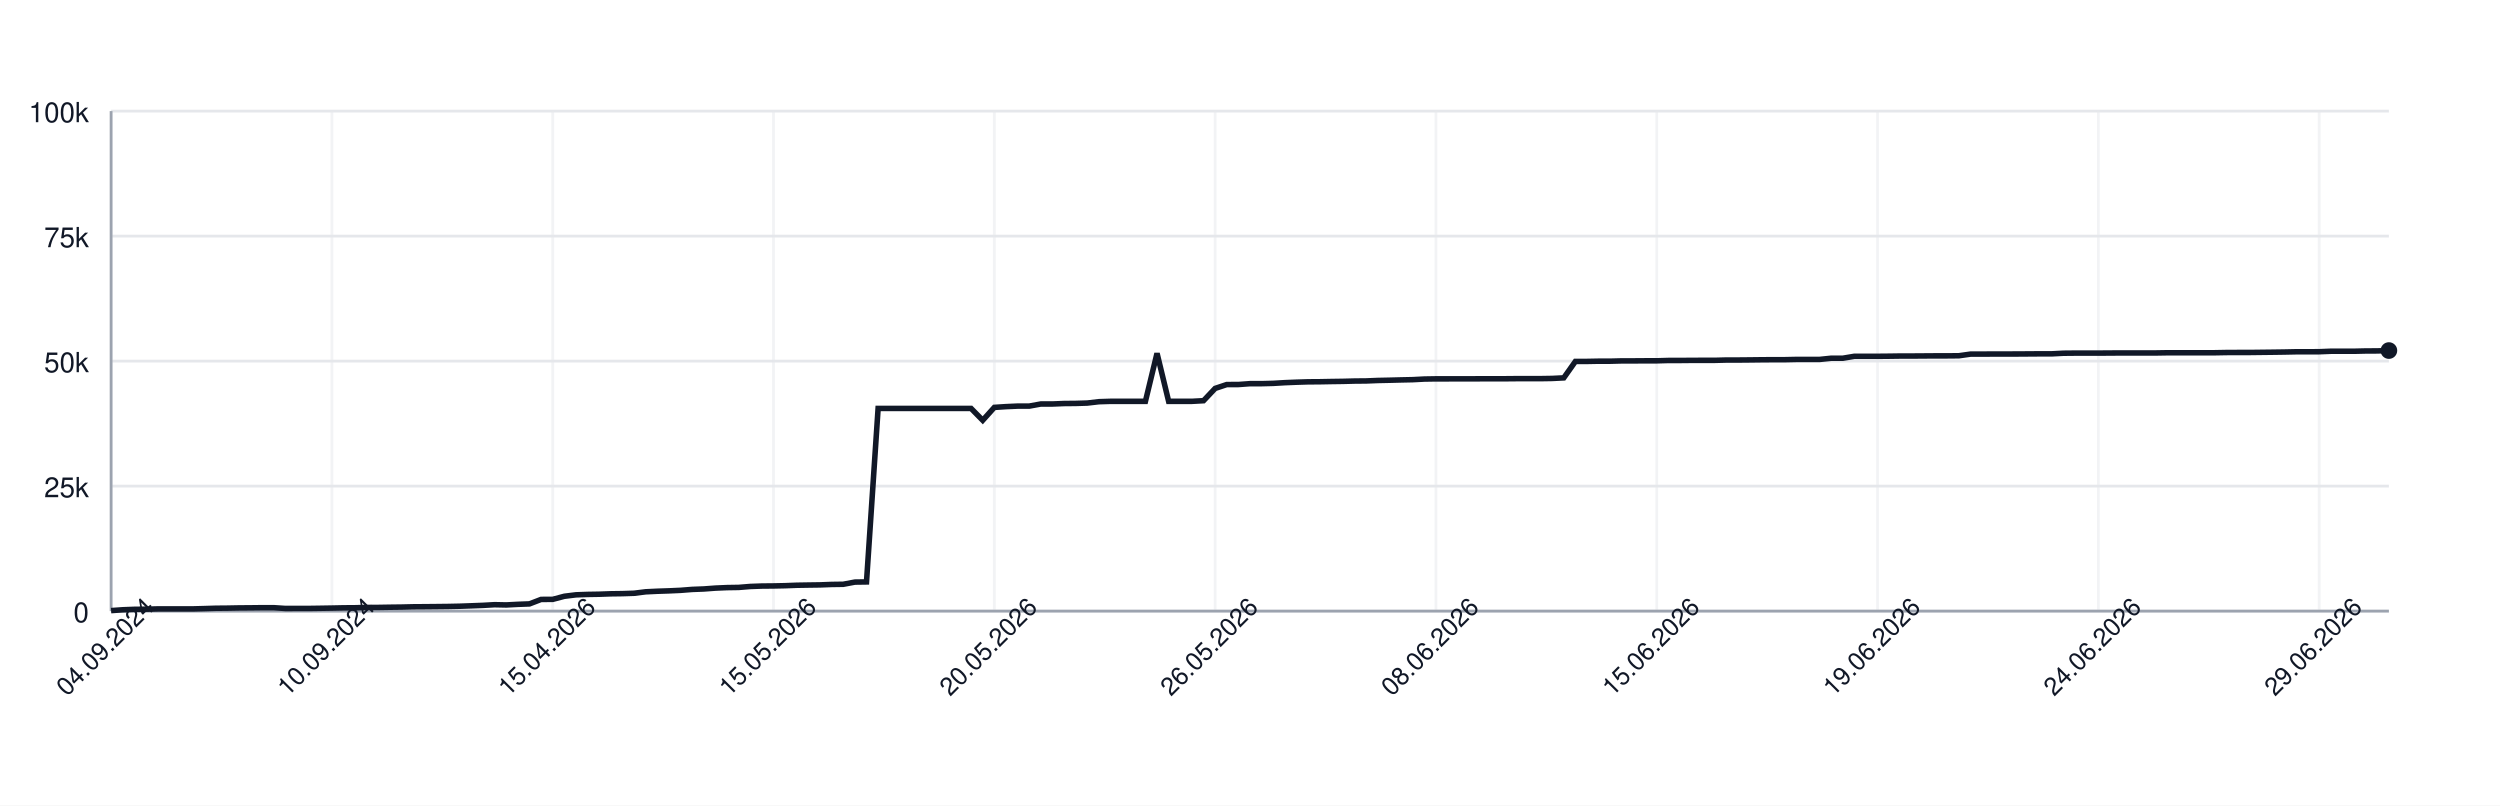
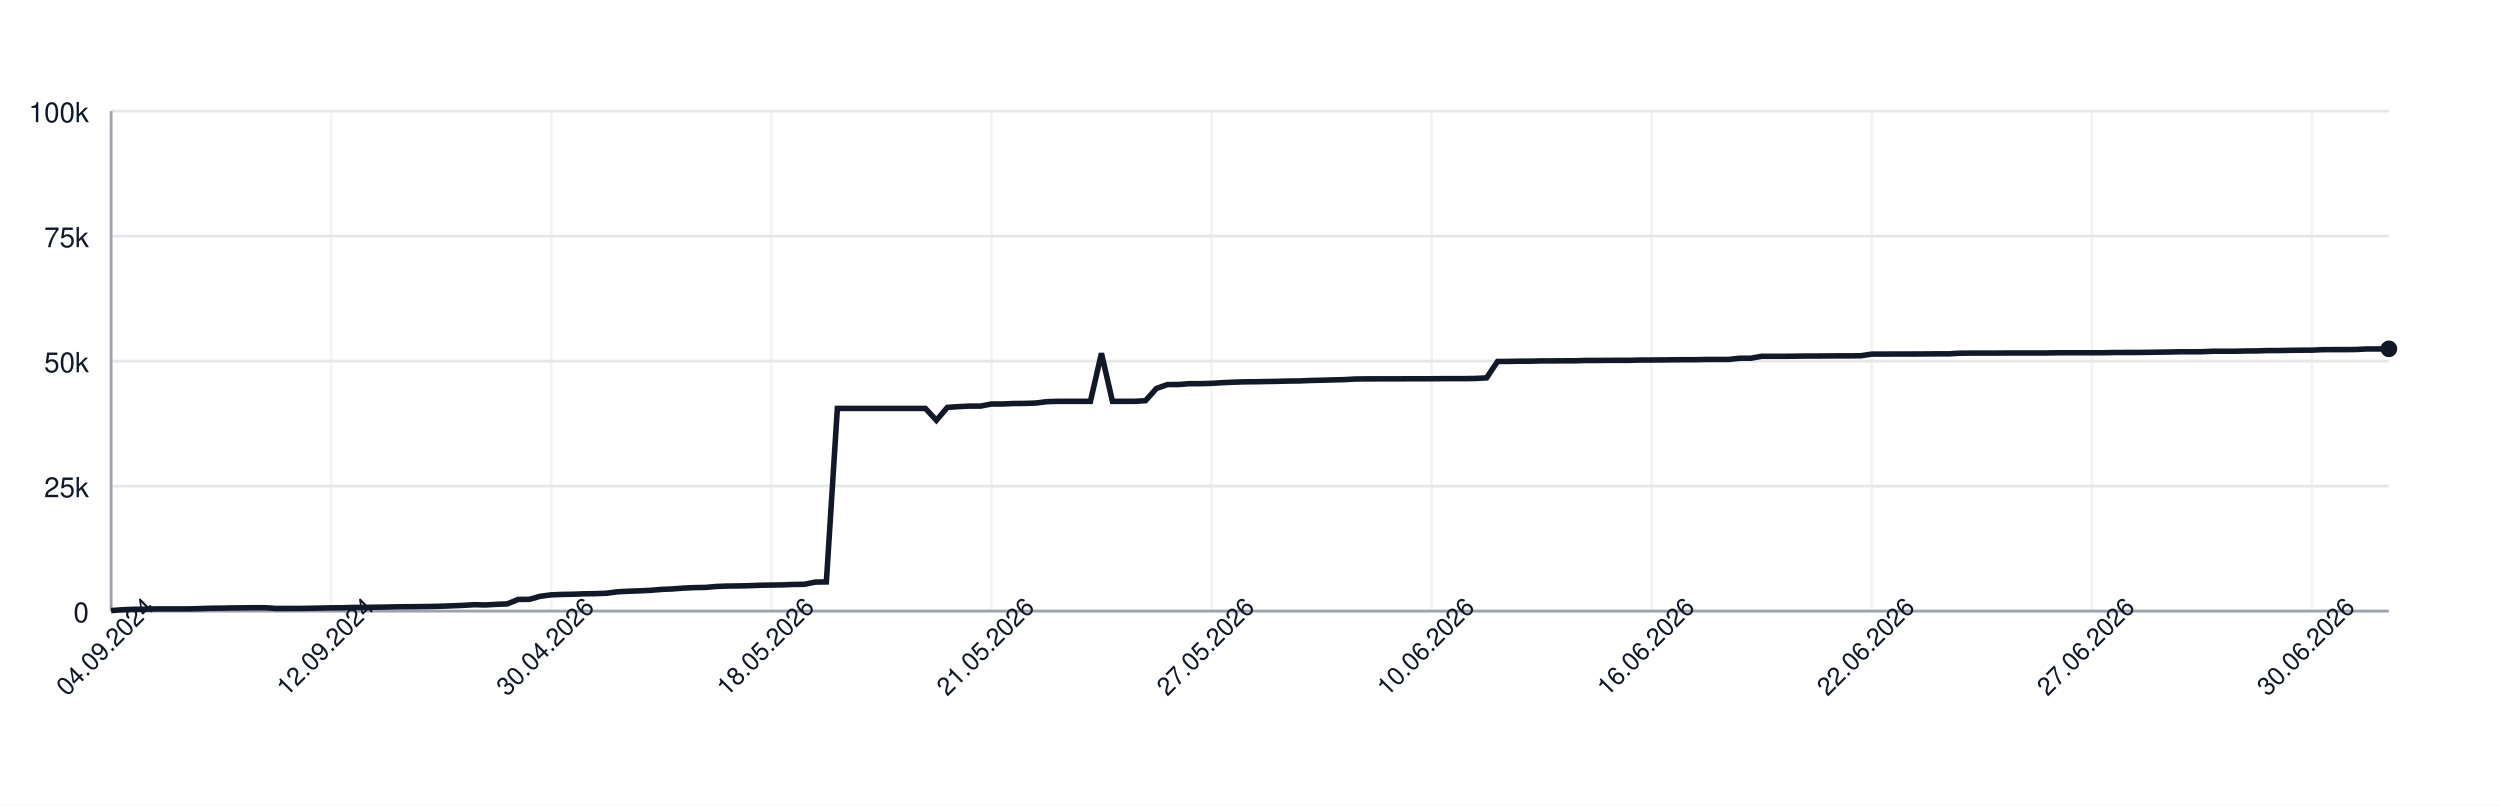
<svg xmlns="http://www.w3.org/2000/svg" width="900" height="290" style="font-family: -apple-system, BlinkMacSystemFont, 'Segoe UI', Helvetica, Arial, sans-serif;">
  <rect width="100%" height="100%" fill="white" />
  <g>
    <line x1="40" y1="220.00" x2="860" y2="220.00" stroke="#e5e7eb" />
    <text x="32" y="224.00" font-size="10" fill="#111827" text-anchor="end">0</text>
    <line x1="40" y1="175.00" x2="860" y2="175.00" stroke="#e5e7eb" />
    <text x="32" y="179.00" font-size="10" fill="#111827" text-anchor="end">25k</text>
    <line x1="40" y1="130.00" x2="860" y2="130.00" stroke="#e5e7eb" />
    <text x="32" y="134.00" font-size="10" fill="#111827" text-anchor="end">50k</text>
    <line x1="40" y1="85.00" x2="860" y2="85.00" stroke="#e5e7eb" />
    <text x="32" y="89.00" font-size="10" fill="#111827" text-anchor="end">75k</text>
    <line x1="40" y1="40.00" x2="860" y2="40.00" stroke="#e5e7eb" />
    <text x="32" y="44.00" font-size="10" fill="#111827" text-anchor="end">100k</text>
    <line x1="40.00" y1="40" x2="40.00" y2="220" stroke="#e5e7eb" opacity="0.5" />
-     <line x1="119.49" y1="40" x2="119.49" y2="220" stroke="#e5e7eb" opacity="0.5" />
-     <line x1="198.98" y1="40" x2="198.98" y2="220" stroke="#e5e7eb" opacity="0.5" />
-     <line x1="278.47" y1="40" x2="278.47" y2="220" stroke="#e5e7eb" opacity="0.5" />
-     <line x1="357.96" y1="40" x2="357.96" y2="220" stroke="#e5e7eb" opacity="0.5" />
-     <line x1="437.45" y1="40" x2="437.45" y2="220" stroke="#e5e7eb" opacity="0.5" />
-     <line x1="516.94" y1="40" x2="516.94" y2="220" stroke="#e5e7eb" opacity="0.5" />
-     <line x1="596.43" y1="40" x2="596.43" y2="220" stroke="#e5e7eb" opacity="0.5" />
-     <line x1="675.92" y1="40" x2="675.92" y2="220" stroke="#e5e7eb" opacity="0.5" />
-     <line x1="755.41" y1="40" x2="755.41" y2="220" stroke="#e5e7eb" opacity="0.5" />
-     <line x1="834.90" y1="40" x2="834.90" y2="220" stroke="#e5e7eb" opacity="0.5" />
+     <line x1="119.23" y1="40" x2="119.23" y2="220" stroke="#e5e7eb" opacity="0.5" />
+     <line x1="198.45" y1="40" x2="198.45" y2="220" stroke="#e5e7eb" opacity="0.5" />
+     <line x1="277.68" y1="40" x2="277.68" y2="220" stroke="#e5e7eb" opacity="0.5" />
+     <line x1="356.91" y1="40" x2="356.91" y2="220" stroke="#e5e7eb" opacity="0.5" />
+     <line x1="436.14" y1="40" x2="436.14" y2="220" stroke="#e5e7eb" opacity="0.5" />
+     <line x1="515.36" y1="40" x2="515.36" y2="220" stroke="#e5e7eb" opacity="0.5" />
+     <line x1="594.59" y1="40" x2="594.59" y2="220" stroke="#e5e7eb" opacity="0.5" />
+     <line x1="673.82" y1="40" x2="673.82" y2="220" stroke="#e5e7eb" opacity="0.5" />
+     <line x1="753.04" y1="40" x2="753.04" y2="220" stroke="#e5e7eb" opacity="0.5" />
+     <line x1="832.27" y1="40" x2="832.27" y2="220" stroke="#e5e7eb" opacity="0.5" />
    <line x1="40" y1="220" x2="860" y2="220" stroke="#9ca3af" />
    <line x1="40" y1="40" x2="40" y2="220" stroke="#9ca3af" />
-     <path d="M 40.00 219.82 L 44.18 219.52 L 48.37 219.36 L 52.55 219.31 L 56.73 219.21 L 60.92 219.21 L 65.10 219.21 L 69.29 219.21 L 73.47 219.10 L 77.65 218.97 L 81.84 218.93 L 86.02 218.85 L 90.20 218.82 L 94.39 218.77 L 98.57 218.77 L 102.76 219.05 L 106.94 219.04 L 111.12 219.04 L 115.31 218.98 L 119.49 218.91 L 123.67 218.82 L 127.86 218.79 L 132.04 218.68 L 136.22 218.67 L 140.41 218.60 L 144.59 218.55 L 148.78 218.45 L 152.96 218.42 L 157.14 218.38 L 161.33 218.33 L 165.51 218.24 L 169.69 218.09 L 173.88 217.93 L 178.06 217.69 L 182.24 217.78 L 186.43 217.56 L 190.61 217.40 L 194.80 215.79 L 198.98 215.77 L 203.16 214.66 L 207.35 214.14 L 211.53 213.99 L 215.71 213.92 L 219.90 213.77 L 224.08 213.71 L 228.27 213.57 L 232.45 213.05 L 236.63 212.85 L 240.82 212.71 L 245.00 212.52 L 249.18 212.19 L 253.37 212.03 L 257.55 211.72 L 261.73 211.54 L 265.92 211.47 L 270.10 211.13 L 274.29 210.98 L 278.47 210.94 L 282.65 210.85 L 286.84 210.69 L 291.02 210.62 L 295.20 210.56 L 299.39 210.40 L 303.57 210.34 L 307.76 209.55 L 311.94 209.49 L 316.12 147.04 L 320.31 147.04 L 324.49 147.04 L 328.67 147.04 L 332.86 147.04 L 337.04 147.04 L 341.22 147.04 L 345.41 147.04 L 349.59 147.04 L 353.78 151.31 L 357.96 146.66 L 362.14 146.39 L 366.33 146.20 L 370.51 146.20 L 374.69 145.44 L 378.88 145.44 L 383.06 145.27 L 387.24 145.23 L 391.43 145.10 L 395.61 144.61 L 399.80 144.48 L 403.98 144.48 L 408.16 144.48 L 412.35 144.48 L 416.53 127.19 L 420.71 144.48 L 424.90 144.48 L 429.08 144.48 L 433.27 144.25 L 437.45 139.83 L 441.63 138.44 L 445.82 138.43 L 450.00 138.12 L 454.18 138.12 L 458.37 138.01 L 462.55 137.76 L 466.73 137.59 L 470.92 137.46 L 475.10 137.43 L 479.29 137.35 L 483.47 137.29 L 487.65 137.18 L 491.84 137.14 L 496.02 136.97 L 500.20 136.88 L 504.39 136.77 L 508.57 136.68 L 512.76 136.46 L 516.94 136.39 L 521.12 136.39 L 525.31 136.38 L 529.49 136.38 L 533.67 136.36 L 537.86 136.35 L 542.04 136.35 L 546.22 136.31 L 550.41 136.31 L 554.59 136.31 L 558.78 136.24 L 562.96 136.03 L 567.14 130.11 L 571.33 130.11 L 575.51 130.03 L 579.69 130.03 L 583.88 129.92 L 588.06 129.92 L 592.24 129.89 L 596.43 129.89 L 600.61 129.77 L 604.80 129.77 L 608.98 129.73 L 613.16 129.72 L 617.35 129.72 L 621.53 129.61 L 625.71 129.61 L 629.90 129.57 L 634.08 129.52 L 638.27 129.49 L 642.45 129.49 L 646.63 129.40 L 650.82 129.40 L 655.00 129.40 L 659.18 128.97 L 663.37 128.97 L 667.55 128.27 L 671.73 128.27 L 675.92 128.27 L 680.10 128.23 L 684.29 128.17 L 688.47 128.17 L 692.65 128.14 L 696.84 128.11 L 701.02 128.11 L 705.20 128.07 L 709.39 127.48 L 713.57 127.48 L 717.76 127.45 L 721.94 127.45 L 726.12 127.44 L 730.31 127.41 L 734.49 127.38 L 738.67 127.38 L 742.86 127.16 L 747.04 127.12 L 751.22 127.12 L 755.41 127.12 L 759.59 127.09 L 763.78 127.06 L 767.96 127.06 L 772.14 127.06 L 776.33 127.06 L 780.51 126.99 L 784.69 126.99 L 788.88 126.99 L 793.06 126.99 L 797.24 126.99 L 801.43 126.91 L 805.61 126.89 L 809.80 126.89 L 813.98 126.84 L 818.16 126.79 L 822.35 126.73 L 826.53 126.64 L 830.71 126.64 L 834.90 126.62 L 839.08 126.45 L 843.27 126.45 L 847.45 126.45 L 851.63 126.35 L 855.82 126.33 L 860.00 126.20" fill="none" stroke="#111827" stroke-width="2" />
-     <circle cx="860.00" cy="126.20" r="3" fill="#111827" />
+     <path d="M 40.00 219.82 L 43.96 219.52 L 47.92 219.36 L 51.88 219.31 L 55.85 219.21 L 59.81 219.21 L 63.77 219.21 L 67.73 219.21 L 71.69 219.10 L 75.65 218.97 L 79.61 218.93 L 83.57 218.85 L 87.54 218.82 L 91.50 218.77 L 95.46 218.77 L 99.42 219.05 L 103.38 219.04 L 107.34 219.04 L 111.30 218.98 L 115.27 218.91 L 119.23 218.82 L 123.19 218.79 L 127.15 218.68 L 131.11 218.67 L 135.07 218.60 L 139.03 218.55 L 143.00 218.45 L 146.96 218.42 L 150.92 218.38 L 154.88 218.33 L 158.84 218.24 L 162.80 218.09 L 166.76 217.93 L 170.72 217.69 L 174.69 217.78 L 178.65 217.56 L 182.61 217.40 L 186.57 215.79 L 190.53 215.77 L 194.49 214.66 L 198.45 214.14 L 202.42 213.99 L 206.38 213.92 L 210.34 213.77 L 214.30 213.71 L 218.26 213.57 L 222.22 213.05 L 226.18 212.85 L 230.14 212.71 L 234.11 212.52 L 238.07 212.19 L 242.03 212.03 L 245.99 211.72 L 249.95 211.54 L 253.91 211.47 L 257.87 211.13 L 261.84 210.98 L 265.80 210.94 L 269.76 210.85 L 273.72 210.69 L 277.68 210.62 L 281.64 210.56 L 285.60 210.40 L 289.57 210.34 L 293.53 209.55 L 297.49 209.49 L 301.45 147.04 L 305.41 147.04 L 309.37 147.04 L 313.33 147.04 L 317.29 147.04 L 321.26 147.04 L 325.22 147.04 L 329.18 147.04 L 333.14 147.04 L 337.10 151.31 L 341.06 146.66 L 345.02 146.39 L 348.99 146.20 L 352.95 146.20 L 356.91 145.44 L 360.87 145.44 L 364.83 145.27 L 368.79 145.23 L 372.75 145.10 L 376.71 144.61 L 380.68 144.48 L 384.64 144.48 L 388.60 144.48 L 392.56 144.48 L 396.52 127.19 L 400.48 144.48 L 404.44 144.48 L 408.41 144.48 L 412.37 144.25 L 416.33 139.83 L 420.29 138.44 L 424.25 138.43 L 428.21 138.12 L 432.17 138.12 L 436.14 138.01 L 440.10 137.76 L 444.06 137.59 L 448.02 137.46 L 451.98 137.43 L 455.94 137.35 L 459.90 137.29 L 463.86 137.18 L 467.83 137.14 L 471.79 136.97 L 475.75 136.88 L 479.71 136.77 L 483.67 136.68 L 487.63 136.46 L 491.59 136.39 L 495.56 136.39 L 499.52 136.38 L 503.48 136.38 L 507.44 136.36 L 511.40 136.35 L 515.36 136.35 L 519.32 136.31 L 523.29 136.31 L 527.25 136.31 L 531.21 136.24 L 535.17 136.03 L 539.13 130.11 L 543.09 130.11 L 547.05 130.03 L 551.01 130.03 L 554.98 129.92 L 558.94 129.92 L 562.90 129.89 L 566.86 129.89 L 570.82 129.77 L 574.78 129.77 L 578.74 129.73 L 582.71 129.72 L 586.67 129.72 L 590.63 129.61 L 594.59 129.61 L 598.55 129.57 L 602.51 129.52 L 606.47 129.49 L 610.43 129.49 L 614.40 129.40 L 618.36 129.40 L 622.32 129.40 L 626.28 128.97 L 630.24 128.97 L 634.20 128.27 L 638.16 128.27 L 642.13 128.27 L 646.09 128.23 L 650.05 128.17 L 654.01 128.17 L 657.97 128.14 L 661.93 128.11 L 665.89 128.11 L 669.86 128.07 L 673.82 127.48 L 677.78 127.48 L 681.74 127.45 L 685.70 127.45 L 689.66 127.44 L 693.62 127.41 L 697.58 127.38 L 701.55 127.38 L 705.51 127.16 L 709.47 127.12 L 713.43 127.12 L 717.39 127.12 L 721.35 127.09 L 725.31 127.06 L 729.28 127.06 L 733.24 127.06 L 737.20 127.06 L 741.16 126.99 L 745.12 126.99 L 749.08 126.99 L 753.04 126.99 L 757.00 126.99 L 760.97 126.91 L 764.93 126.89 L 768.89 126.89 L 772.85 126.84 L 776.81 126.79 L 780.77 126.73 L 784.73 126.64 L 788.70 126.64 L 792.66 126.62 L 796.62 126.45 L 800.58 126.45 L 804.54 126.45 L 808.50 126.35 L 812.46 126.33 L 816.43 126.20 L 820.39 126.20 L 824.35 126.12 L 828.31 126.07 L 832.27 126.06 L 836.23 125.88 L 840.19 125.86 L 844.15 125.86 L 848.12 125.82 L 852.08 125.62 L 856.04 125.62 L 860.00 125.58" fill="none" stroke="#111827" stroke-width="2" />
+     <circle cx="860.00" cy="125.58" r="3" fill="#111827" />
    <text x="40.00" y="235.00" font-size="9" fill="#111827" text-anchor="middle" transform="rotate(-45 40.00 235.00)">04.09.2024</text>
-     <text x="119.49" y="235.00" font-size="9" fill="#111827" text-anchor="middle" transform="rotate(-45 119.49 235.00)">10.09.2024</text>
-     <text x="198.98" y="235.00" font-size="9" fill="#111827" text-anchor="middle" transform="rotate(-45 198.98 235.00)">15.04.2026</text>
-     <text x="278.47" y="235.00" font-size="9" fill="#111827" text-anchor="middle" transform="rotate(-45 278.47 235.00)">15.05.2026</text>
-     <text x="357.96" y="235.00" font-size="9" fill="#111827" text-anchor="middle" transform="rotate(-45 357.96 235.00)">20.05.2026</text>
-     <text x="437.45" y="235.00" font-size="9" fill="#111827" text-anchor="middle" transform="rotate(-45 437.45 235.00)">26.05.2026</text>
-     <text x="516.94" y="235.00" font-size="9" fill="#111827" text-anchor="middle" transform="rotate(-45 516.94 235.00)">08.06.2026</text>
-     <text x="596.43" y="235.00" font-size="9" fill="#111827" text-anchor="middle" transform="rotate(-45 596.43 235.00)">15.06.2026</text>
-     <text x="675.92" y="235.00" font-size="9" fill="#111827" text-anchor="middle" transform="rotate(-45 675.92 235.00)">19.06.2026</text>
-     <text x="755.41" y="235.00" font-size="9" fill="#111827" text-anchor="middle" transform="rotate(-45 755.41 235.00)">24.06.2026</text>
-     <text x="834.90" y="235.00" font-size="9" fill="#111827" text-anchor="middle" transform="rotate(-45 834.90 235.00)">29.06.2026</text>
+     <text x="119.23" y="235.00" font-size="9" fill="#111827" text-anchor="middle" transform="rotate(-45 119.23 235.00)">12.09.2024</text>
+     <text x="198.45" y="235.00" font-size="9" fill="#111827" text-anchor="middle" transform="rotate(-45 198.45 235.00)">30.04.2026</text>
+     <text x="277.68" y="235.00" font-size="9" fill="#111827" text-anchor="middle" transform="rotate(-45 277.68 235.00)">18.05.2026</text>
+     <text x="356.91" y="235.00" font-size="9" fill="#111827" text-anchor="middle" transform="rotate(-45 356.91 235.00)">21.05.2026</text>
+     <text x="436.14" y="235.00" font-size="9" fill="#111827" text-anchor="middle" transform="rotate(-45 436.14 235.00)">27.05.2026</text>
+     <text x="515.36" y="235.00" font-size="9" fill="#111827" text-anchor="middle" transform="rotate(-45 515.36 235.00)">10.06.2026</text>
+     <text x="594.59" y="235.00" font-size="9" fill="#111827" text-anchor="middle" transform="rotate(-45 594.59 235.00)">16.06.2026</text>
+     <text x="673.82" y="235.00" font-size="9" fill="#111827" text-anchor="middle" transform="rotate(-45 673.82 235.00)">22.06.2026</text>
+     <text x="753.04" y="235.00" font-size="9" fill="#111827" text-anchor="middle" transform="rotate(-45 753.04 235.00)">27.06.2026</text>
+     <text x="832.27" y="235.00" font-size="9" fill="#111827" text-anchor="middle" transform="rotate(-45 832.27 235.00)">30.06.2026</text>
  </g>
</svg>
